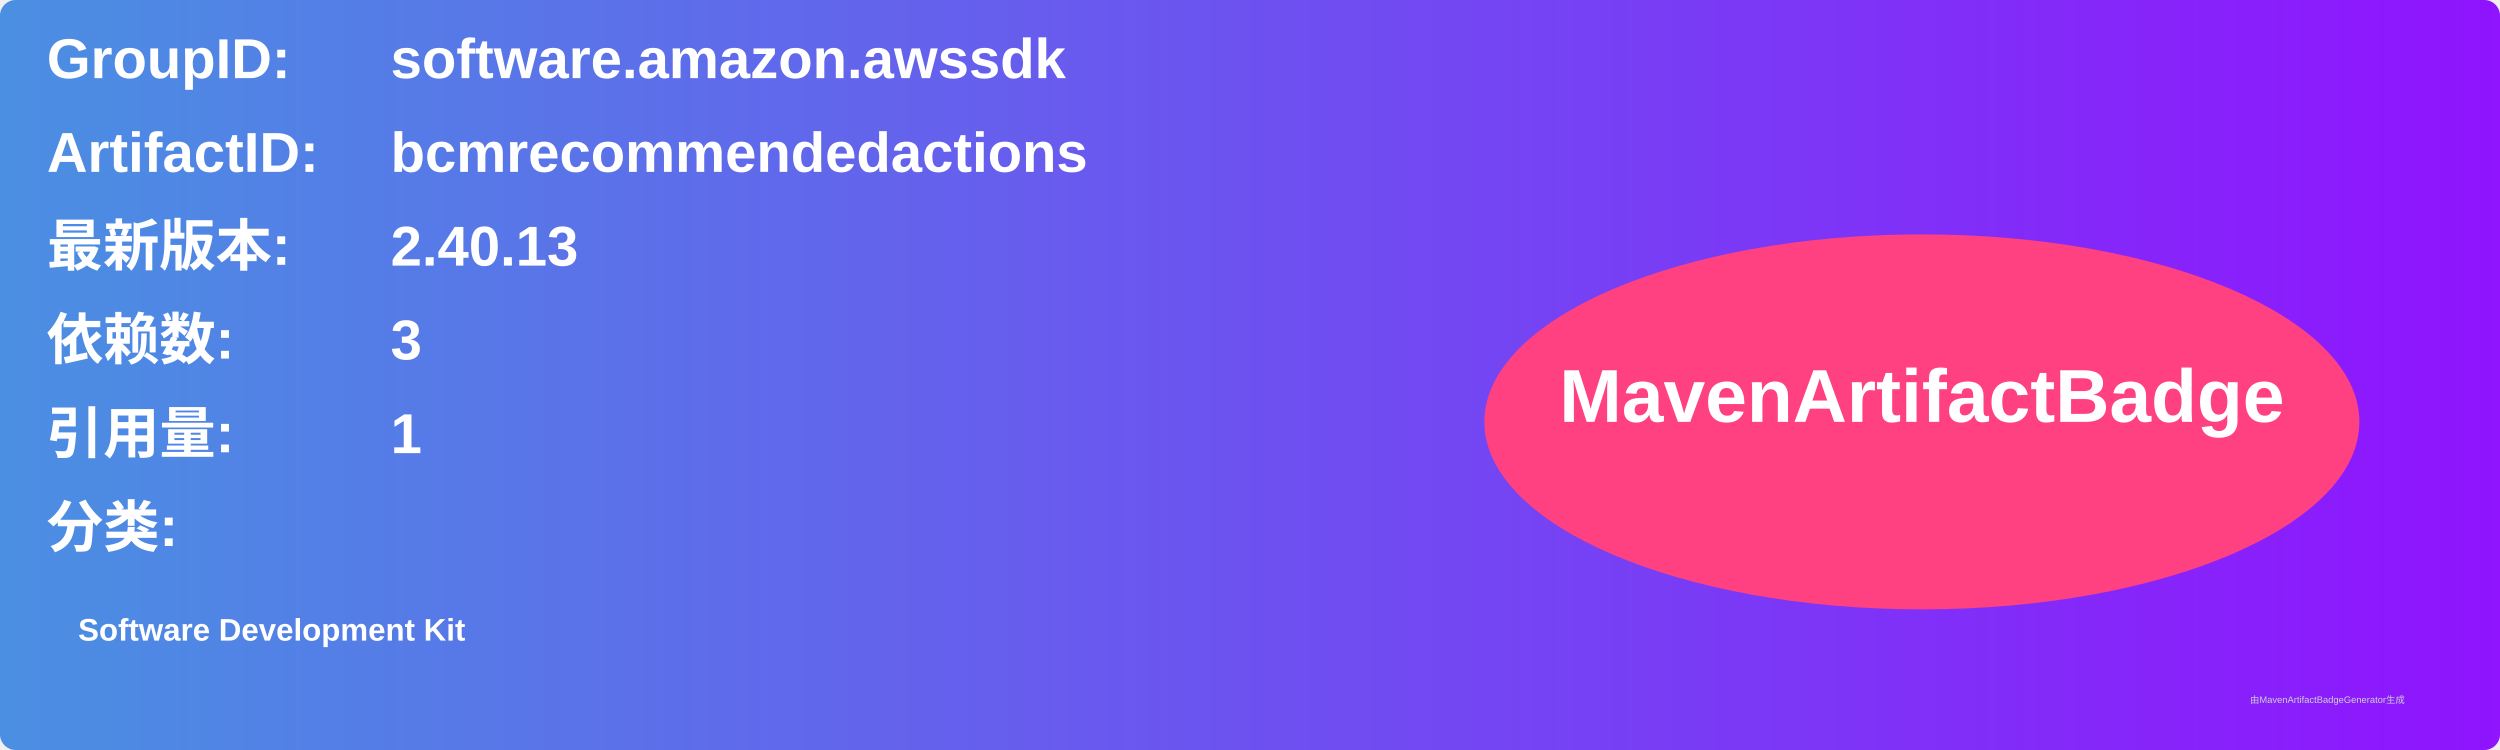
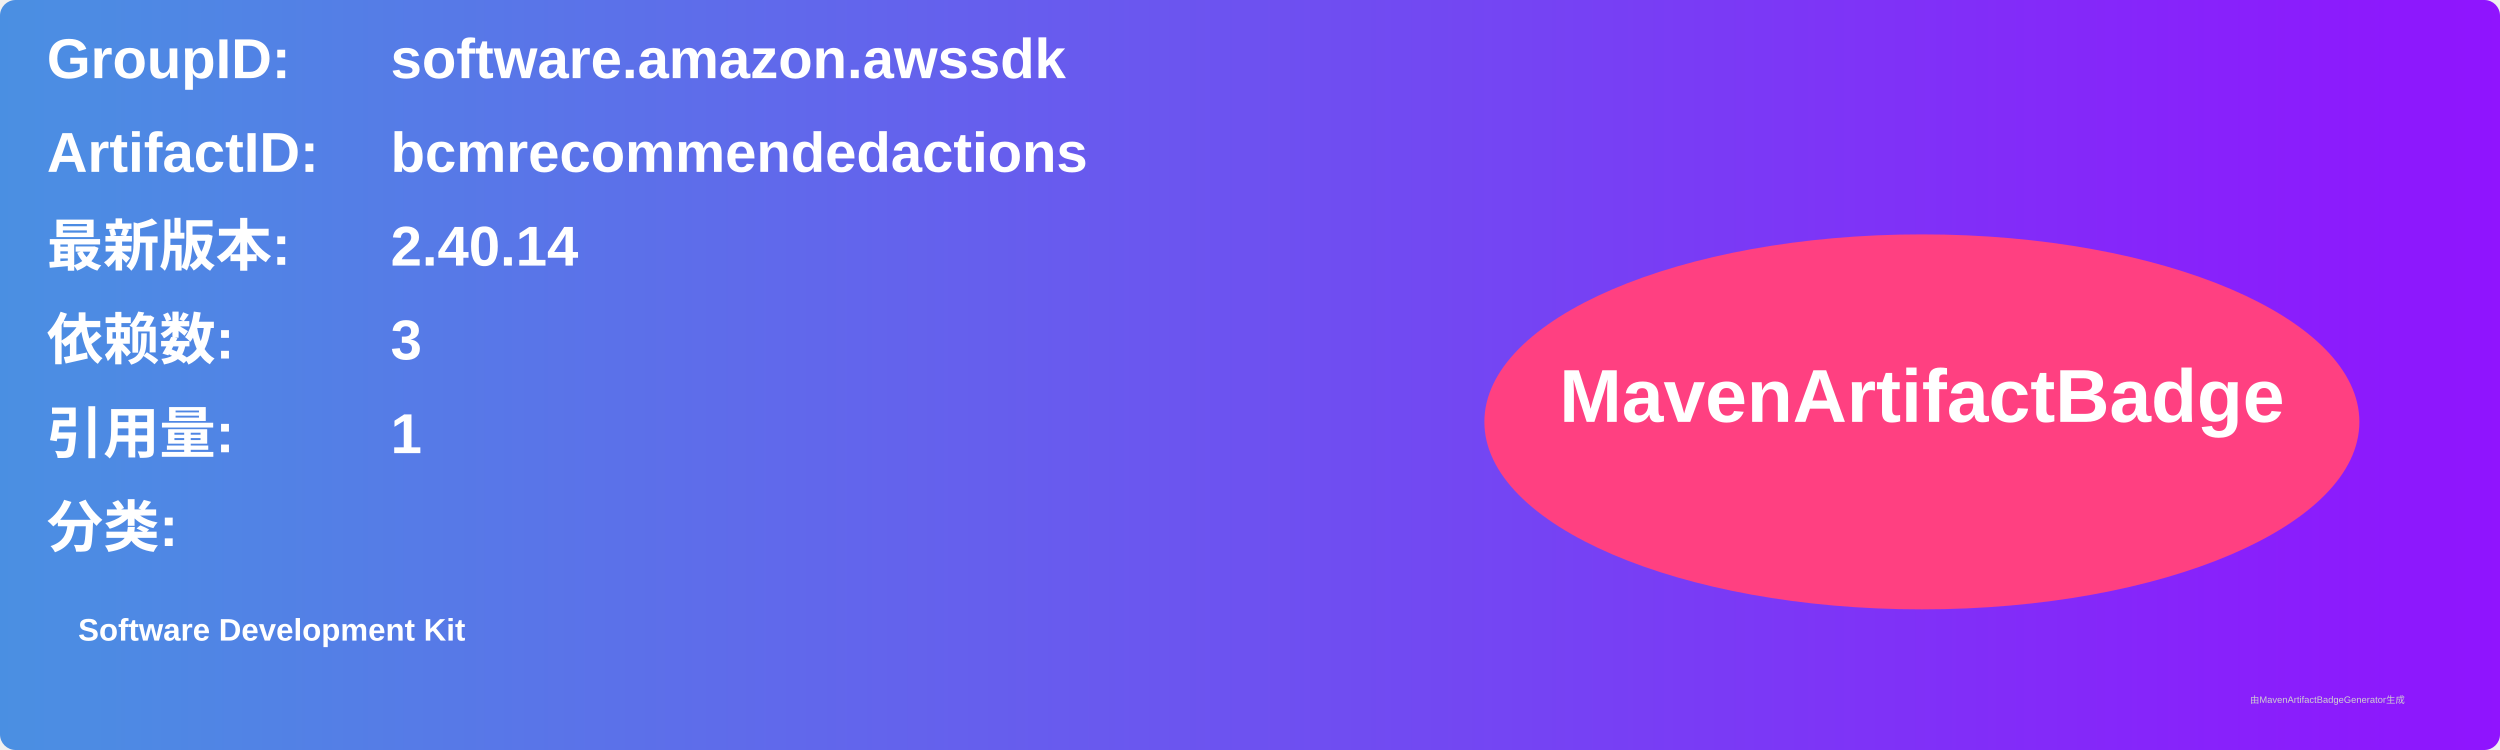
<svg xmlns="http://www.w3.org/2000/svg" width="800" height="240" viewBox="0 0 800 240">
  <linearGradient id="grad" x1="0%" y1="0%" x2="100%" y2="0%">
    <stop offset="0%" stop-color="#4a90e2" />
    <stop offset="100%" stop-color="#9013fe" />
  </linearGradient>
  <rect width="100%" height="100%" rx="5" ry="5" fill="url(#grad)" />
  <g transform="translate(15, 15)">
    <text x="0" y="10" font-family="Arial" font-size="18" fill="white" font-weight="bold" width="260">GroupID:</text>
    <text x="110" y="10" font-family="Arial" font-size="18" fill="white" font-weight="bold" width="460">software.amazon.awssdk</text>
    <text x="0" y="40" font-family="Arial" font-size="18" fill="white" font-weight="bold" width="260">ArtifactID:</text>
    <text x="110" y="40" font-family="Arial" font-size="18" fill="white" font-weight="bold" width="460">bcmrecommendedactions</text>
    <text x="0" y="70" font-family="Arial" font-size="18" fill="white" font-weight="bold">最新版本:</text>
    <text x="110" y="70" font-family="Arial" font-size="18" fill="white" font-weight="bold">
-       <tspan font-weight="bold">2.40.13</tspan>
+       <tspan font-weight="bold">2.40.14</tspan>
    </text>
    <text x="0" y="100" font-family="Arial" font-size="18" fill="white" font-weight="bold">依赖数: </text>
    <text x="110" y="100" font-family="Arial" font-size="18" fill="white">
      <tspan font-weight="bold">3</tspan>
    </text>
    <text x="0" y="130" font-family="Arial" font-size="18" fill="white" font-weight="bold">引用量: </text>
    <text x="110" y="130" font-family="Arial" font-size="18" fill="white">
      <tspan font-weight="bold">1</tspan>
    </text>
    <text x="0" y="160" font-family="Arial" font-size="18" fill="white" font-weight="bold">分类:</text>
    <text x="10" y="190" font-family="Arial" font-size="10" fill="white">
      <tspan font-weight="bold">Software Development Kit</tspan>
    </text>
    <ellipse cx="600" cy="120" rx="140" ry="60" fill="#ff4081" />
    <text x="600" y="120" text-anchor="middle" font-family="Arial" font-size="24" fill="white" font-weight="bold">MavenArtifactBadge</text>
  </g>
  <text x="720" y="225" font-family="Arial" font-size="3" fill="#d0d0d0">由MavenArtifactBadgeGenerator生成</text>
</svg>
